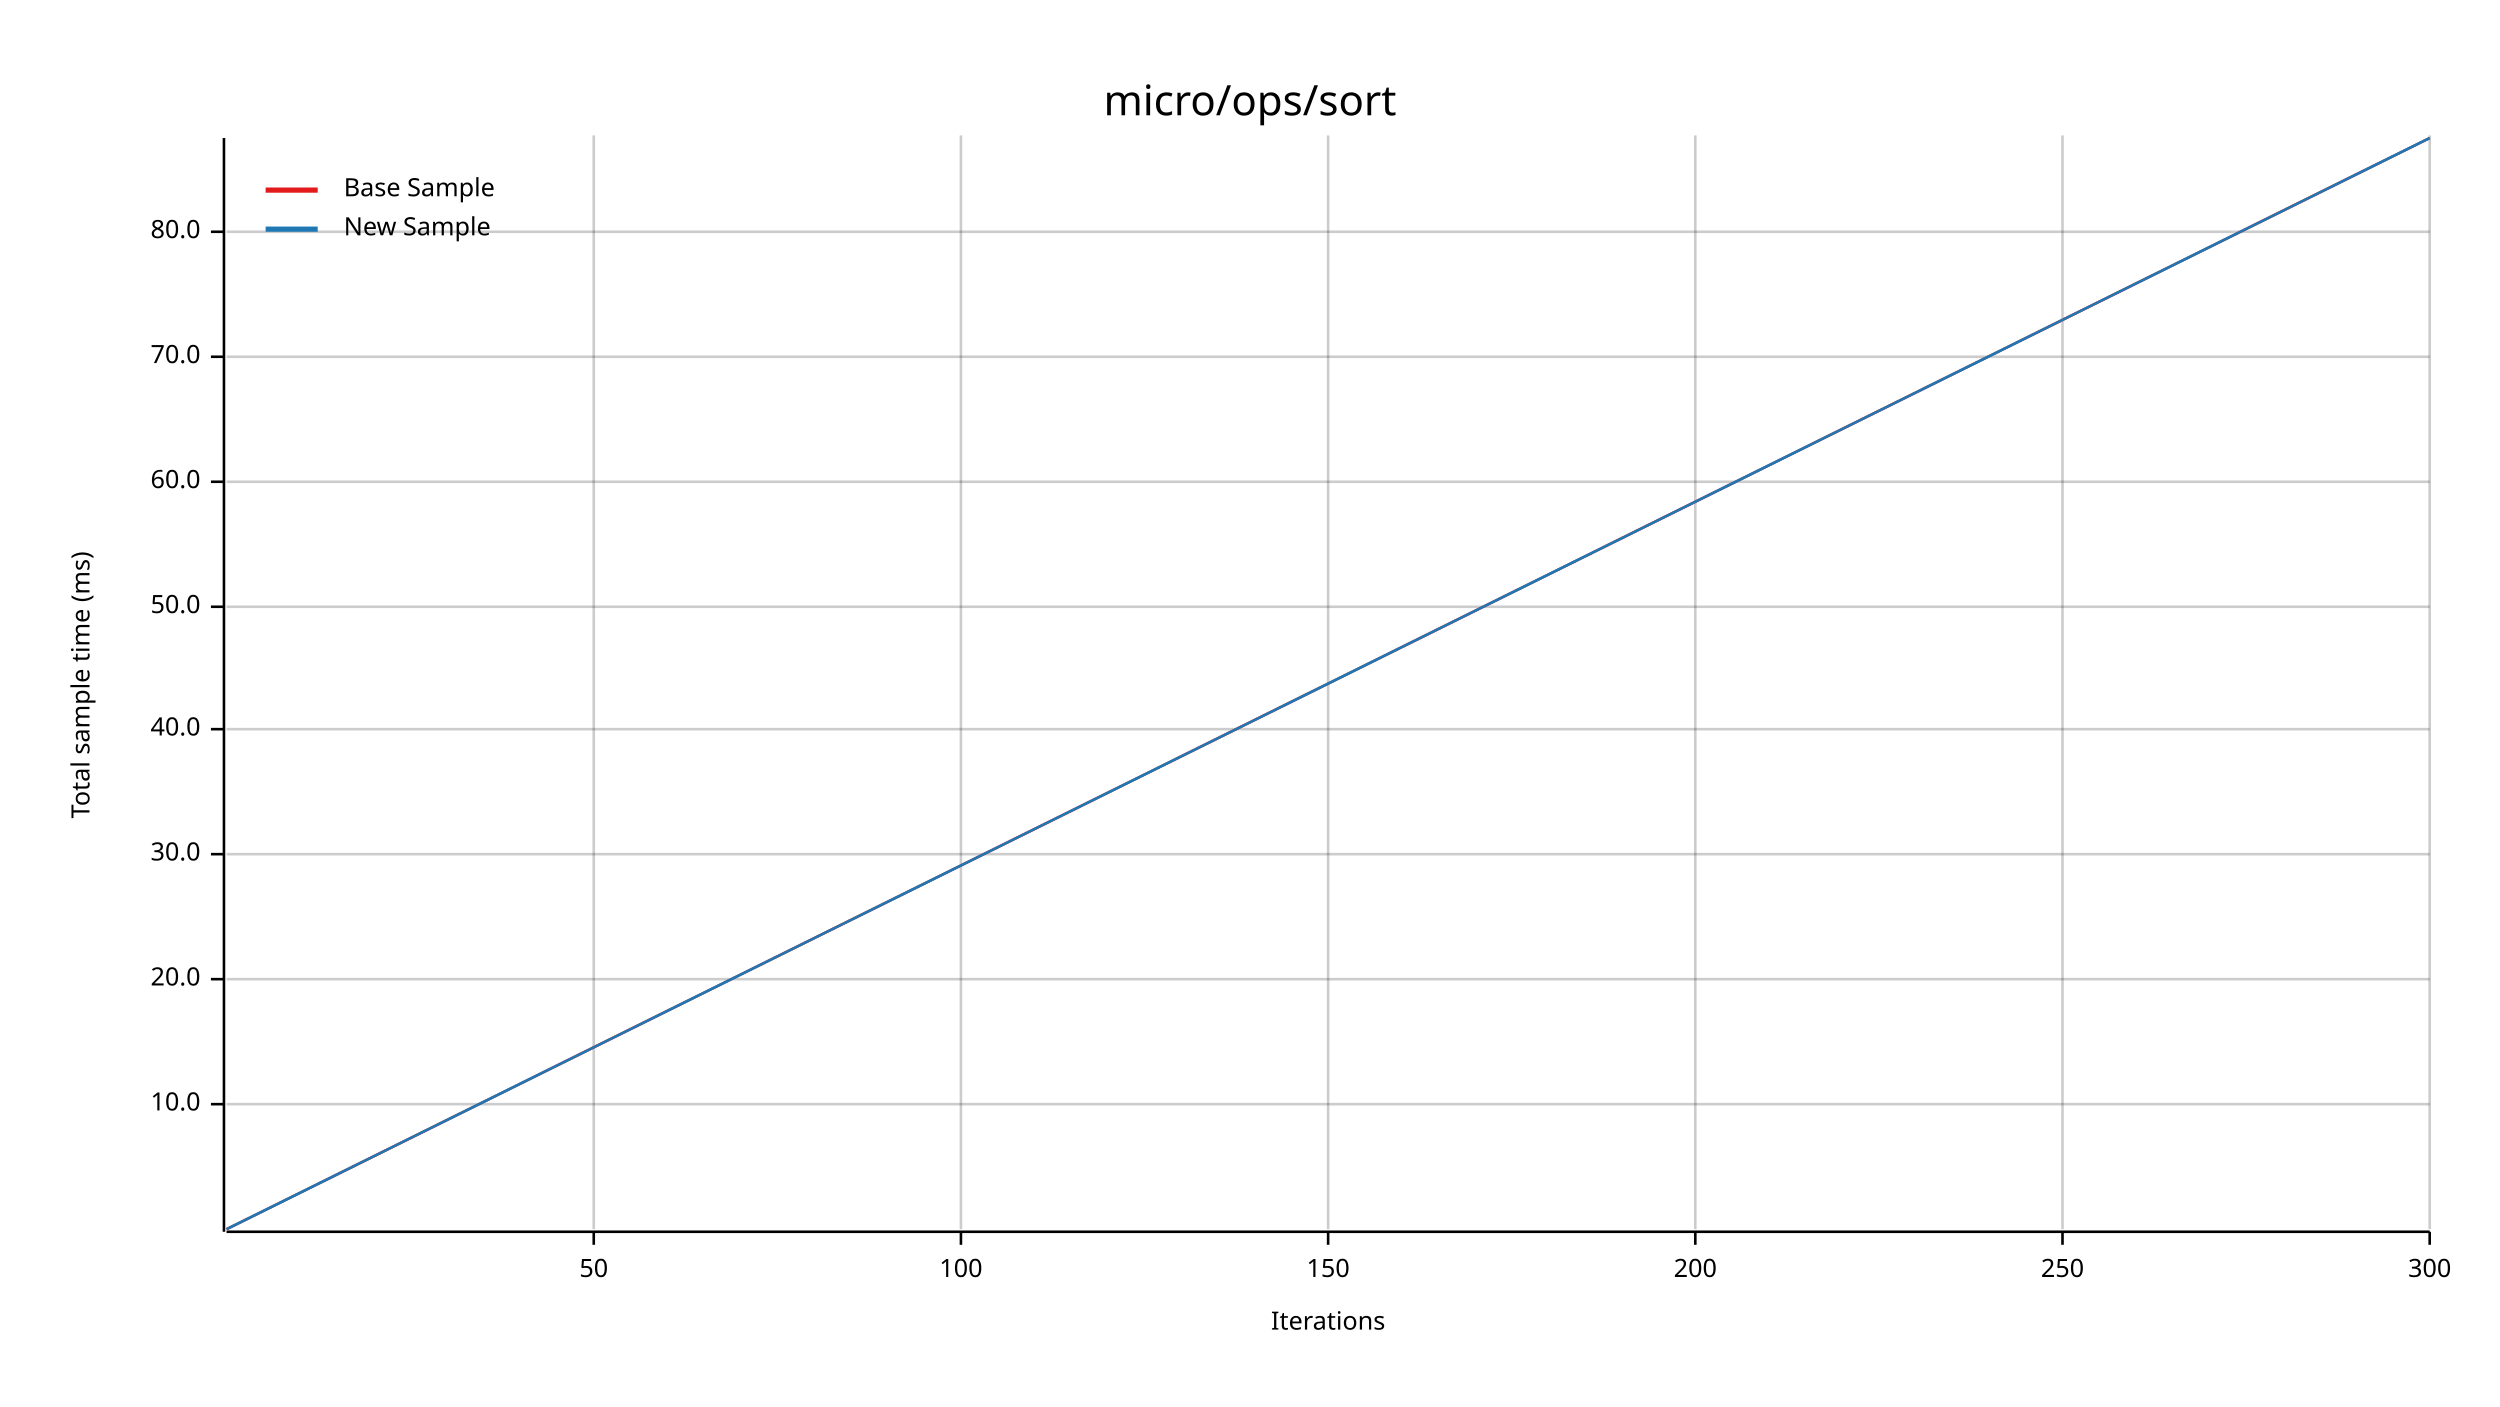
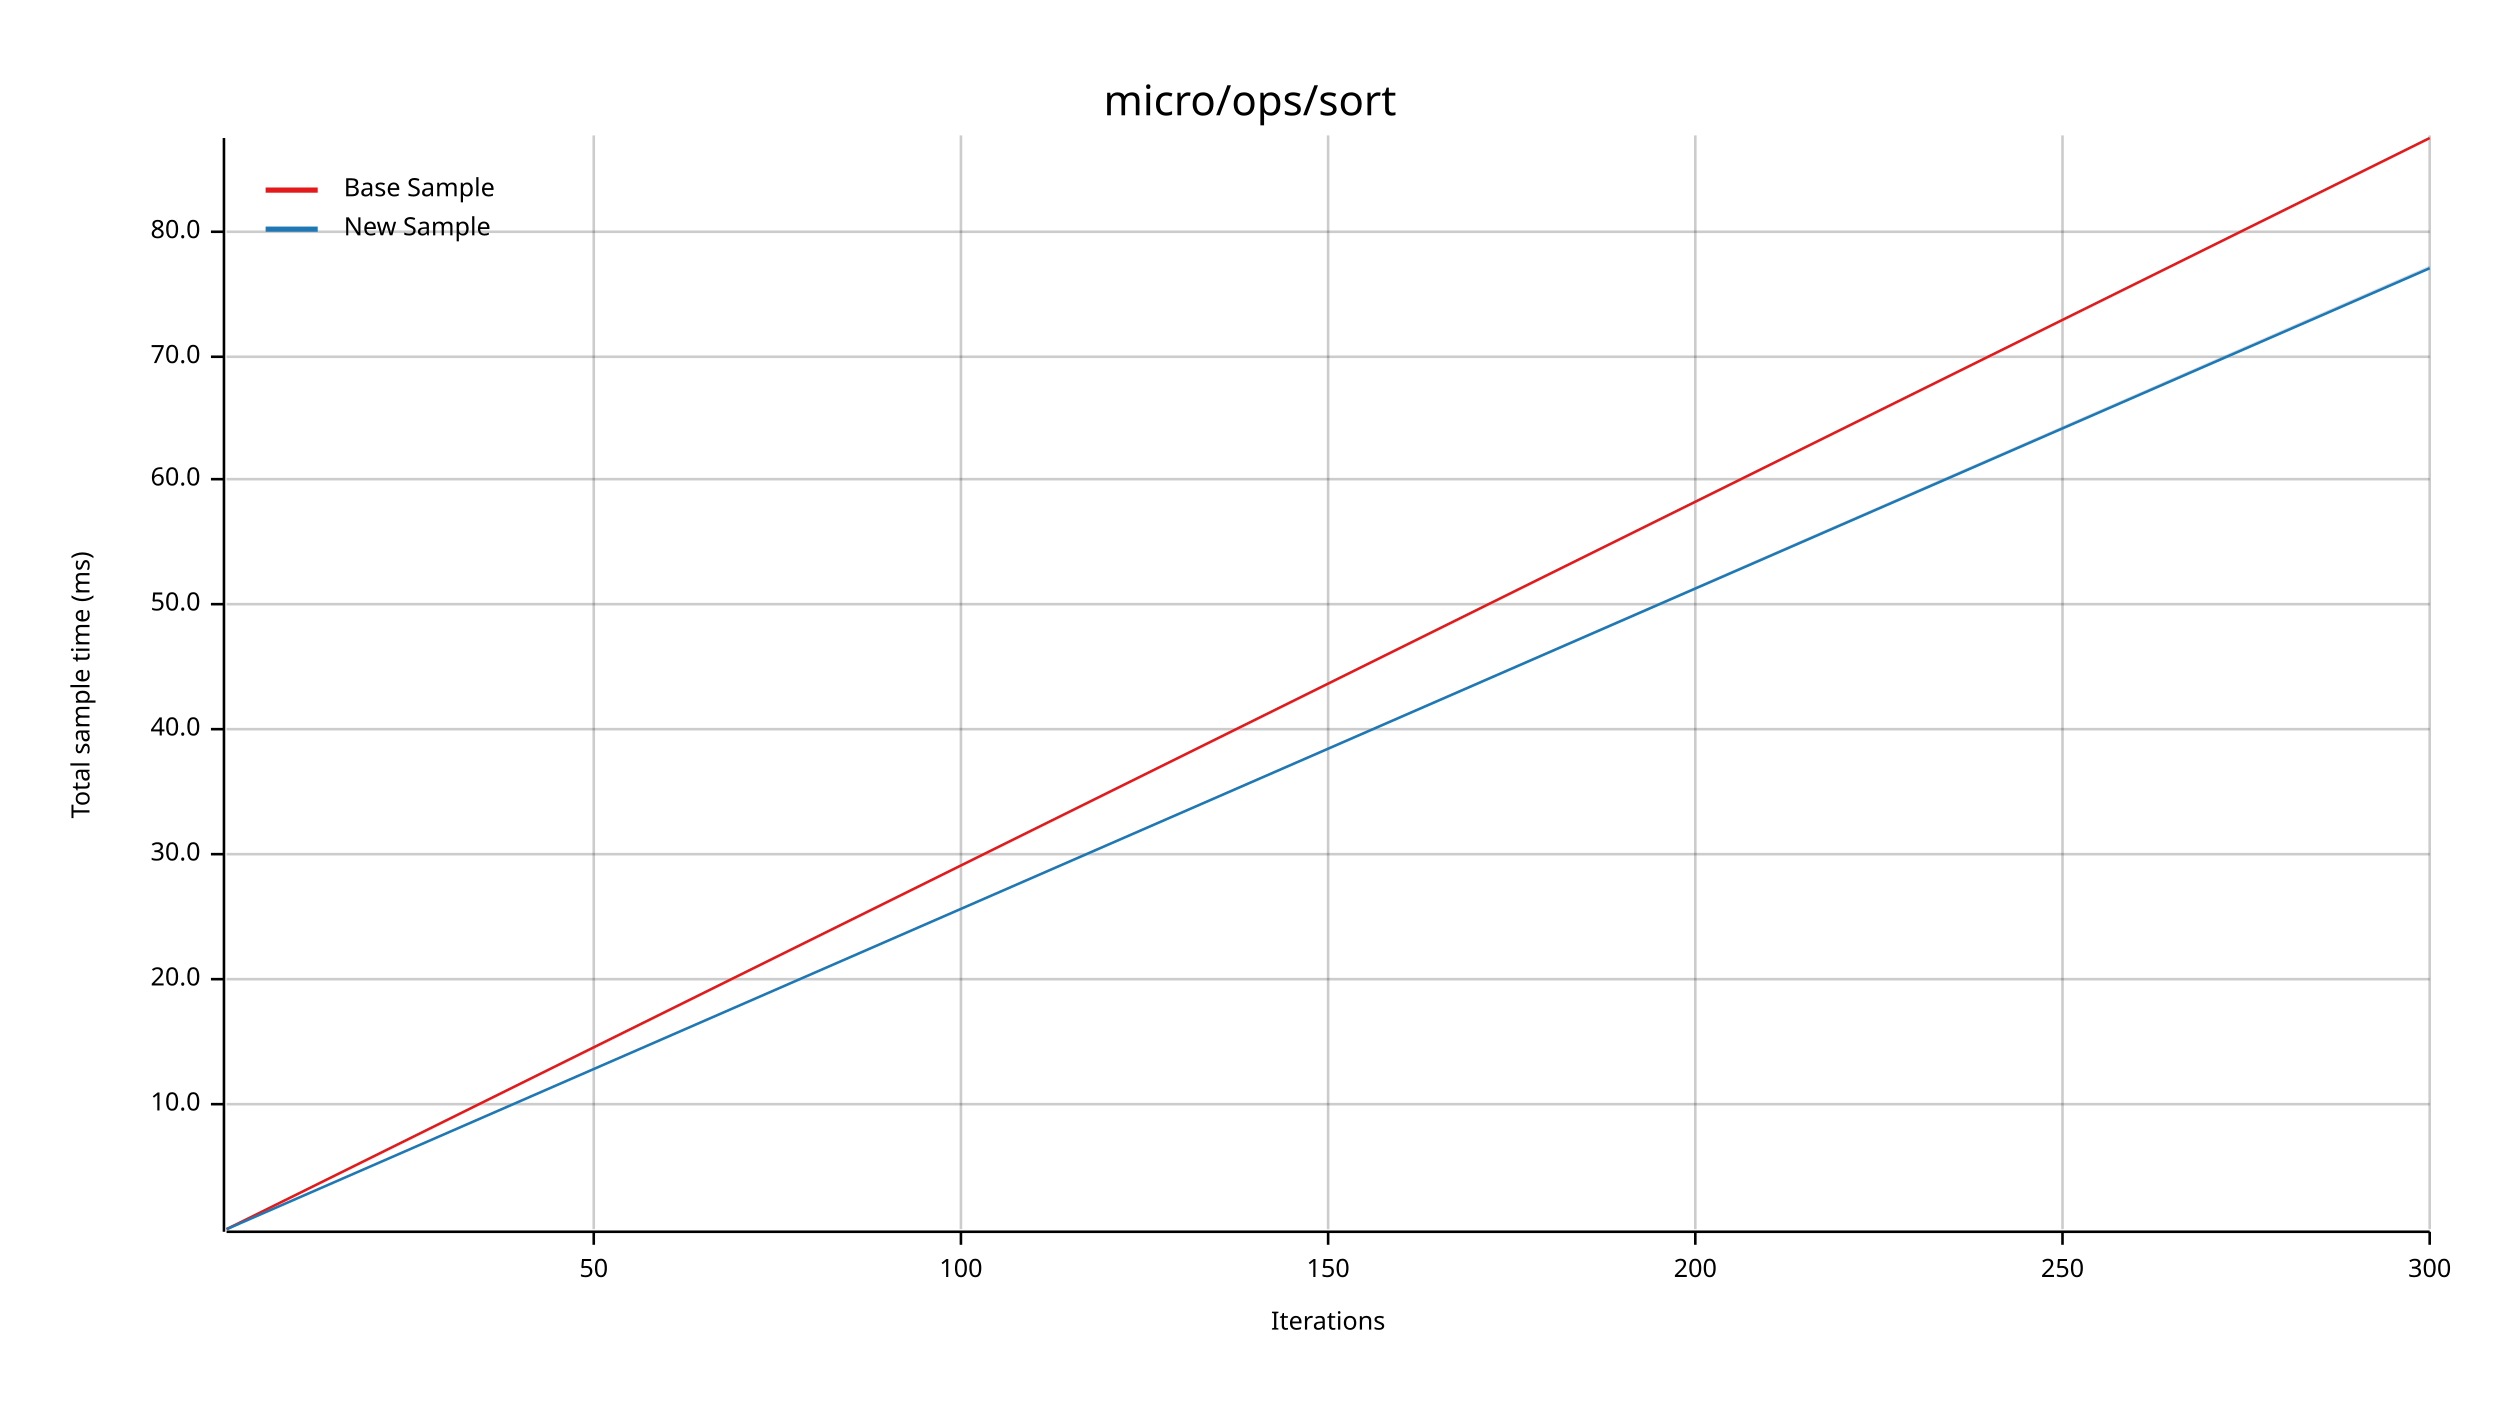
<svg xmlns="http://www.w3.org/2000/svg" width="960" height="540" viewBox="0 0 960 540">
  <text x="480" y="32" dy="0.76em" text-anchor="middle" font-family="sans-serif" font-size="16.129" opacity="1" fill="#000000">
micro/ops/sort
</text>
  <text x="27" y="263" dy="0.76em" text-anchor="middle" font-family="sans-serif" font-size="9.677" opacity="1" fill="#000000" transform="rotate(270, 27, 263)">
Total sample time (ms)
</text>
  <text x="510" y="513" dy="-0.5ex" text-anchor="middle" font-family="sans-serif" font-size="9.677" opacity="1" fill="#000000">
Iterations
</text>
  <line opacity="0.2" stroke="#000000" stroke-width="1" x1="228" y1="472" x2="228" y2="52" />
  <line opacity="0.2" stroke="#000000" stroke-width="1" x1="369" y1="472" x2="369" y2="52" />
  <line opacity="0.2" stroke="#000000" stroke-width="1" x1="510" y1="472" x2="510" y2="52" />
  <line opacity="0.2" stroke="#000000" stroke-width="1" x1="651" y1="472" x2="651" y2="52" />
  <line opacity="0.2" stroke="#000000" stroke-width="1" x1="792" y1="472" x2="792" y2="52" />
  <line opacity="0.2" stroke="#000000" stroke-width="1" x1="933" y1="472" x2="933" y2="52" />
  <line opacity="0.2" stroke="#000000" stroke-width="1" x1="87" y1="424" x2="933" y2="424" />
  <line opacity="0.2" stroke="#000000" stroke-width="1" x1="87" y1="376" x2="933" y2="376" />
  <line opacity="0.2" stroke="#000000" stroke-width="1" x1="87" y1="328" x2="933" y2="328" />
  <line opacity="0.2" stroke="#000000" stroke-width="1" x1="87" y1="280" x2="933" y2="280" />
-   <line opacity="0.2" stroke="#000000" stroke-width="1" x1="87" y1="233" x2="933" y2="233" />
-   <line opacity="0.2" stroke="#000000" stroke-width="1" x1="87" y1="185" x2="933" y2="185" />
+   <line opacity="0.2" stroke="#000000" stroke-width="1" x1="87" y1="232" x2="933" y2="232" />
+   <line opacity="0.2" stroke="#000000" stroke-width="1" x1="87" y1="184" x2="933" y2="184" />
  <line opacity="0.2" stroke="#000000" stroke-width="1" x1="87" y1="137" x2="933" y2="137" />
  <line opacity="0.2" stroke="#000000" stroke-width="1" x1="87" y1="89" x2="933" y2="89" />
  <polyline fill="none" opacity="1" stroke="#000000" stroke-width="1" points="86,53 86,473 " />
  <text x="77" y="424" dy="0.5ex" text-anchor="end" font-family="sans-serif" font-size="9.677" opacity="1" fill="#000000">
10.0
</text>
  <polyline fill="none" opacity="1" stroke="#000000" stroke-width="1" points="81,424 86,424 " />
  <text x="77" y="376" dy="0.5ex" text-anchor="end" font-family="sans-serif" font-size="9.677" opacity="1" fill="#000000">
20.0
</text>
  <polyline fill="none" opacity="1" stroke="#000000" stroke-width="1" points="81,376 86,376 " />
  <text x="77" y="328" dy="0.5ex" text-anchor="end" font-family="sans-serif" font-size="9.677" opacity="1" fill="#000000">
30.0
</text>
  <polyline fill="none" opacity="1" stroke="#000000" stroke-width="1" points="81,328 86,328 " />
  <text x="77" y="280" dy="0.5ex" text-anchor="end" font-family="sans-serif" font-size="9.677" opacity="1" fill="#000000">
40.0
</text>
  <polyline fill="none" opacity="1" stroke="#000000" stroke-width="1" points="81,280 86,280 " />
-   <text x="77" y="233" dy="0.5ex" text-anchor="end" font-family="sans-serif" font-size="9.677" opacity="1" fill="#000000">
+   <text x="77" y="232" dy="0.5ex" text-anchor="end" font-family="sans-serif" font-size="9.677" opacity="1" fill="#000000">
50.0
</text>
-   <polyline fill="none" opacity="1" stroke="#000000" stroke-width="1" points="81,233 86,233 " />
-   <text x="77" y="185" dy="0.5ex" text-anchor="end" font-family="sans-serif" font-size="9.677" opacity="1" fill="#000000">
+   <polyline fill="none" opacity="1" stroke="#000000" stroke-width="1" points="81,232 86,232 " />
+   <text x="77" y="184" dy="0.5ex" text-anchor="end" font-family="sans-serif" font-size="9.677" opacity="1" fill="#000000">
60.0
</text>
-   <polyline fill="none" opacity="1" stroke="#000000" stroke-width="1" points="81,185 86,185 " />
+   <polyline fill="none" opacity="1" stroke="#000000" stroke-width="1" points="81,184 86,184 " />
  <text x="77" y="137" dy="0.5ex" text-anchor="end" font-family="sans-serif" font-size="9.677" opacity="1" fill="#000000">
70.0
</text>
  <polyline fill="none" opacity="1" stroke="#000000" stroke-width="1" points="81,137 86,137 " />
  <text x="77" y="89" dy="0.5ex" text-anchor="end" font-family="sans-serif" font-size="9.677" opacity="1" fill="#000000">
80.0
</text>
  <polyline fill="none" opacity="1" stroke="#000000" stroke-width="1" points="81,89 86,89 " />
  <polyline fill="none" opacity="1" stroke="#000000" stroke-width="1" points="87,473 933,473 " />
  <text x="228" y="483" dy="0.76em" text-anchor="middle" font-family="sans-serif" font-size="9.677" opacity="1" fill="#000000">
50
</text>
  <polyline fill="none" opacity="1" stroke="#000000" stroke-width="1" points="228,473 228,478 " />
  <text x="369" y="483" dy="0.76em" text-anchor="middle" font-family="sans-serif" font-size="9.677" opacity="1" fill="#000000">
100
</text>
  <polyline fill="none" opacity="1" stroke="#000000" stroke-width="1" points="369,473 369,478 " />
  <text x="510" y="483" dy="0.76em" text-anchor="middle" font-family="sans-serif" font-size="9.677" opacity="1" fill="#000000">
150
</text>
  <polyline fill="none" opacity="1" stroke="#000000" stroke-width="1" points="510,473 510,478 " />
  <text x="651" y="483" dy="0.76em" text-anchor="middle" font-family="sans-serif" font-size="9.677" opacity="1" fill="#000000">
200
</text>
  <polyline fill="none" opacity="1" stroke="#000000" stroke-width="1" points="651,473 651,478 " />
  <text x="792" y="483" dy="0.76em" text-anchor="middle" font-family="sans-serif" font-size="9.677" opacity="1" fill="#000000">
250
</text>
  <polyline fill="none" opacity="1" stroke="#000000" stroke-width="1" points="792,473 792,478 " />
  <text x="933" y="483" dy="0.76em" text-anchor="middle" font-family="sans-serif" font-size="9.677" opacity="1" fill="#000000">
300
</text>
  <polyline fill="none" opacity="1" stroke="#000000" stroke-width="1" points="933,473 933,478 " />
  <polyline fill="none" opacity="1" stroke="#E31A1C" stroke-width="1" points="87,472 933,53 " />
  <polygon opacity="0.25" fill="#E31A1C" points="87,472 933,53 933,53 " />
-   <polyline fill="none" opacity="1" stroke="#1F78B4" stroke-width="1" points="87,472 933,53 " />
-   <polygon opacity="0.25" fill="#1F78B4" points="87,472 933,53 933,53 " />
+   <polyline fill="none" opacity="1" stroke="#1F78B4" stroke-width="1" points="87,472 933,103 " />
+   <polygon opacity="0.25" fill="#1F78B4" points="87,472 933,103 933,102 " />
  <text x="132" y="68" dy="0.76em" text-anchor="start" font-family="sans-serif" font-size="9.677" opacity="1" fill="#000000">
Base Sample
</text>
  <text x="132" y="83" dy="0.76em" text-anchor="start" font-family="sans-serif" font-size="9.677" opacity="1" fill="#000000">
New Sample
</text>
  <polyline fill="none" opacity="1" stroke="#E31A1C" stroke-width="2" points="102,73 122,73 " />
  <polyline fill="none" opacity="1" stroke="#1F78B4" stroke-width="2" points="102,88 122,88 " />
</svg>
